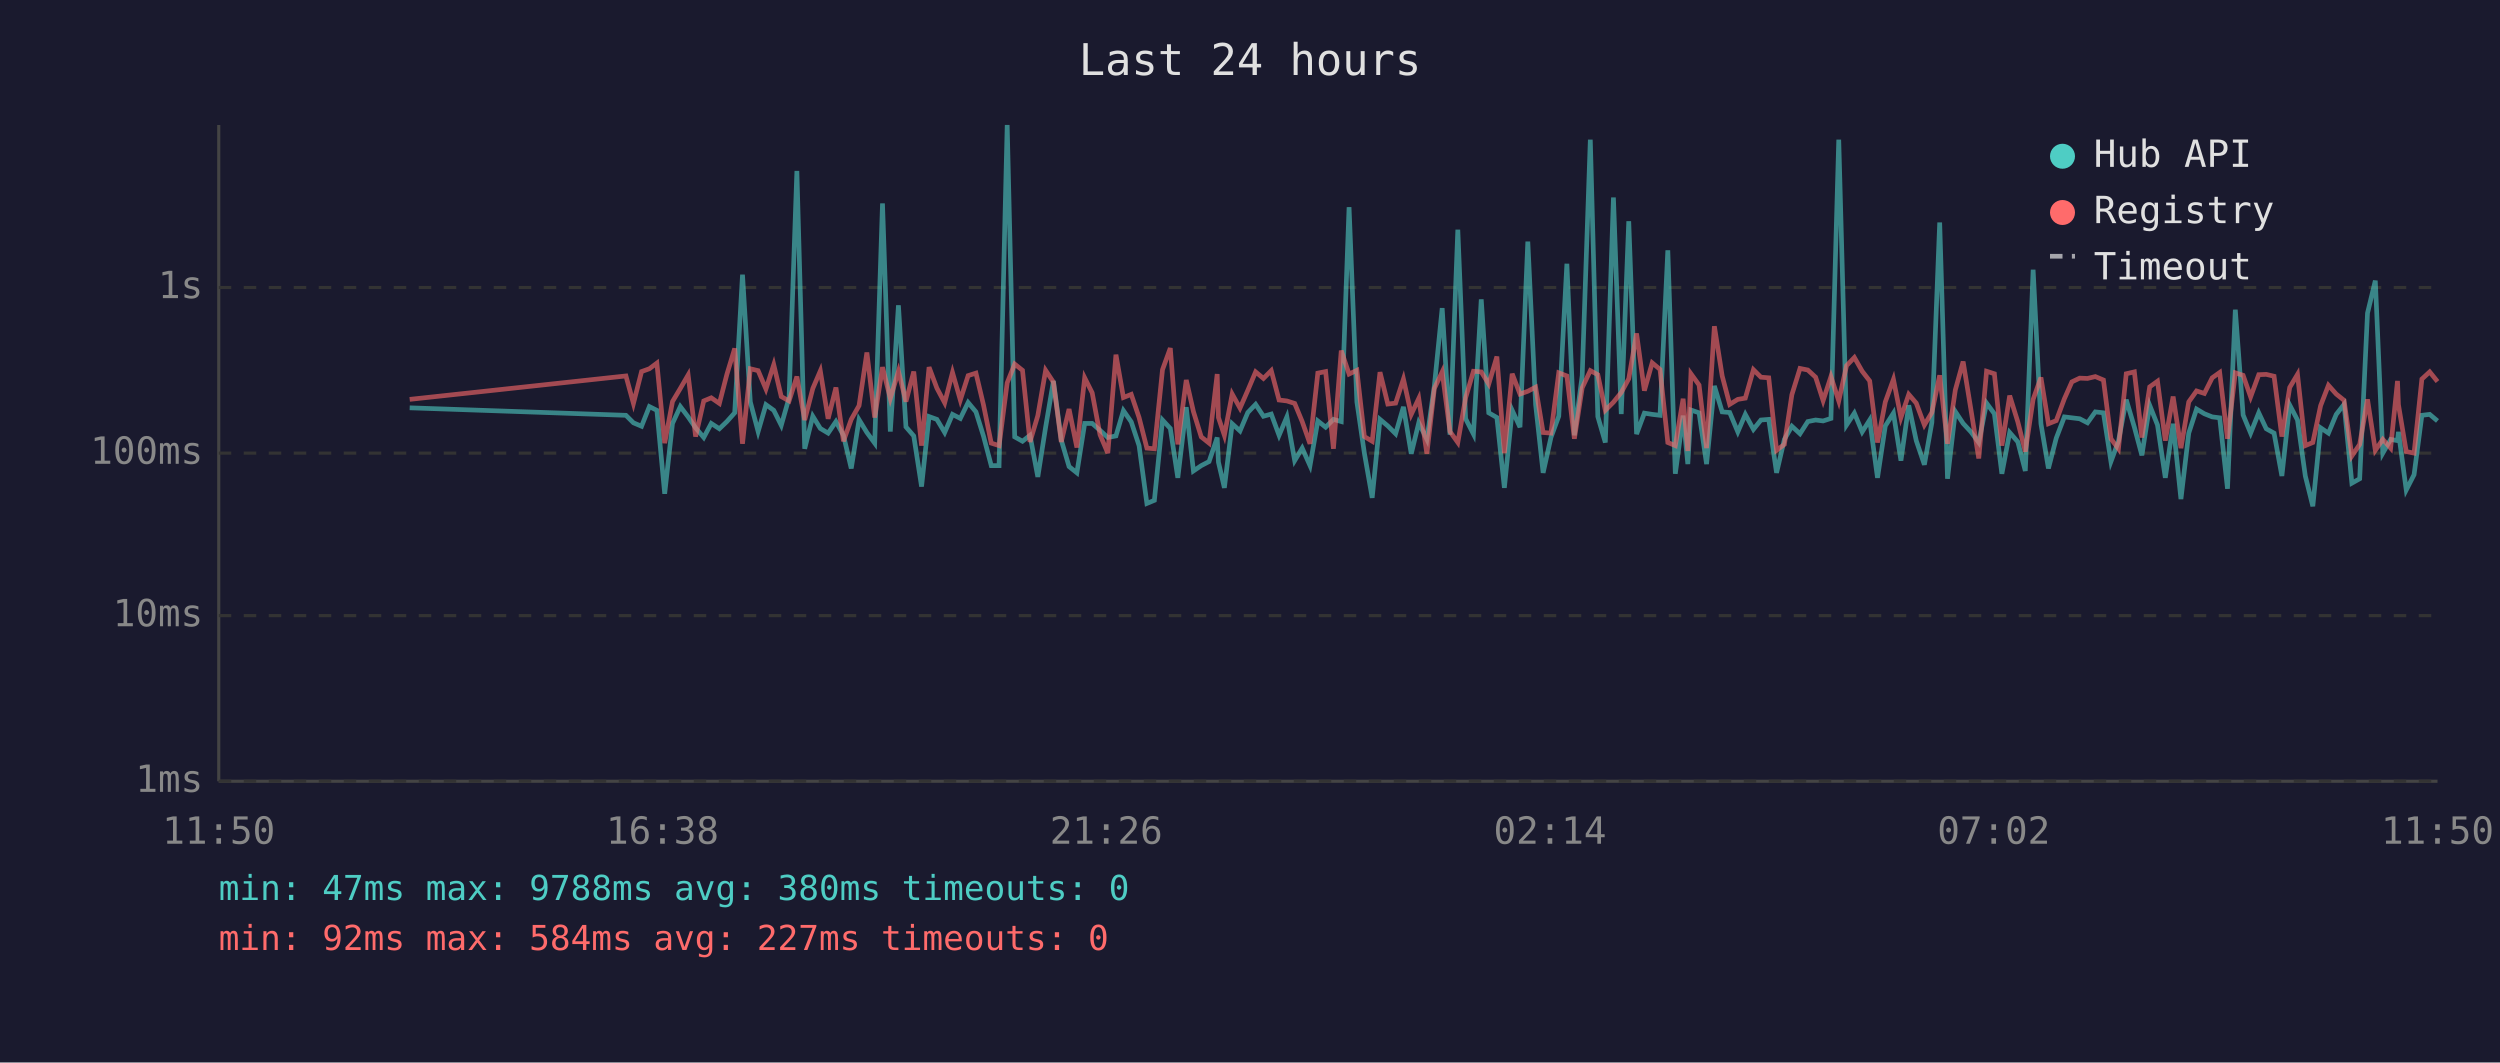
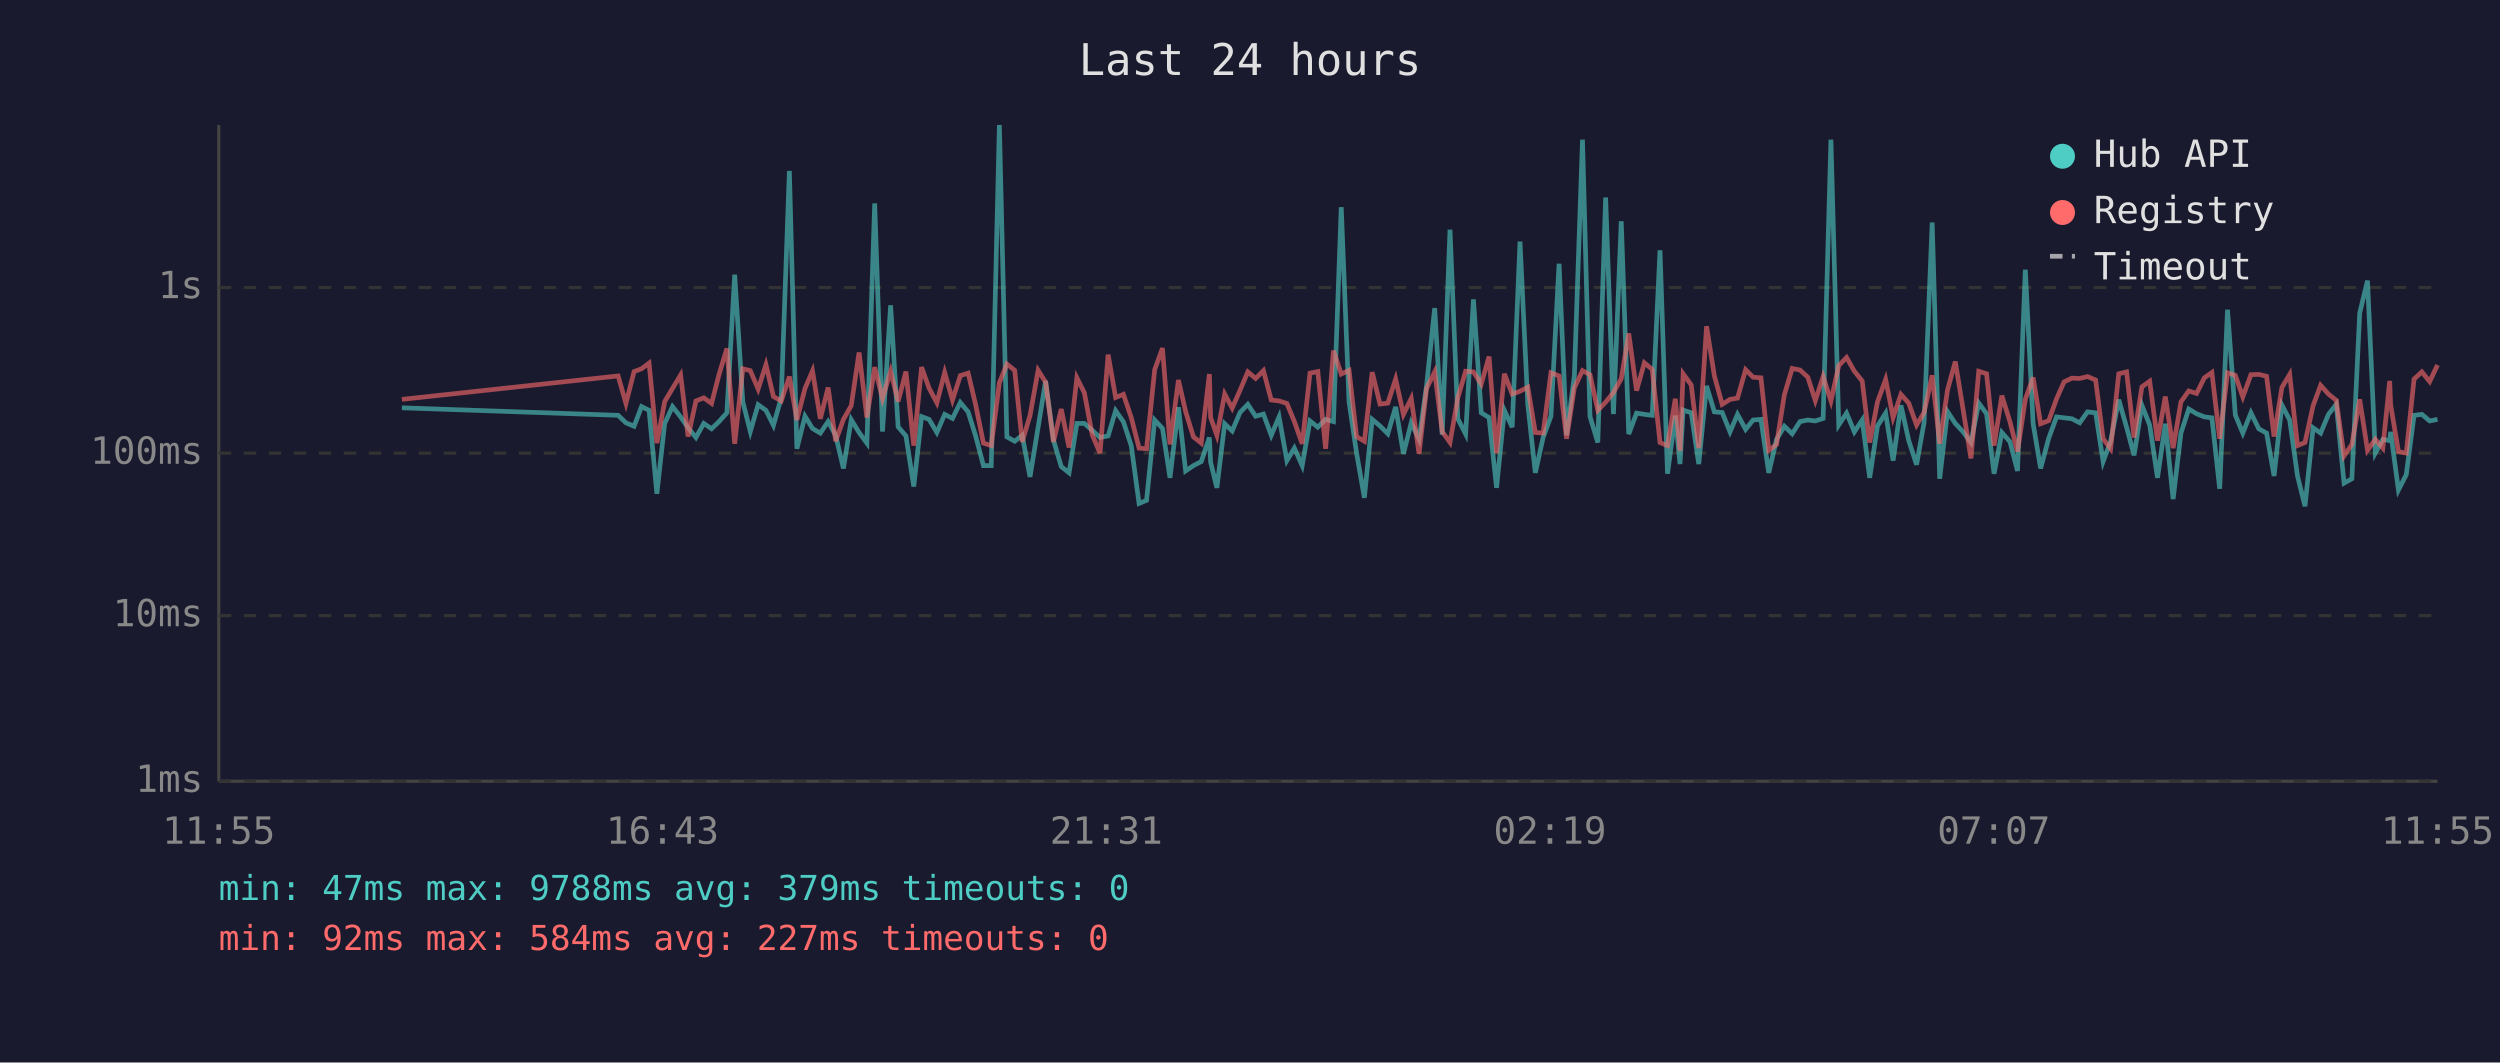
<svg xmlns="http://www.w3.org/2000/svg" viewBox="0 0 800 340" font-family="monospace" font-size="12">
  <rect width="800" height="340" fill="#1a1a2e" />
  <text x="400" y="24" fill="#e0e0e0" font-size="14" text-anchor="middle">Last 24 hours</text>
  <line x1="70" y1="40" x2="70" y2="250" stroke="#444" stroke-width="1" />
  <line x1="70" y1="250" x2="780" y2="250" stroke="#444" stroke-width="1" />
  <line x1="70" y1="250" x2="780" y2="250" stroke="#333" stroke-width="1" stroke-dasharray="4" />
  <text x="65" y="250" fill="#888" text-anchor="end" dominant-baseline="middle">1ms</text>
  <line x1="70" y1="197" x2="780" y2="197" stroke="#333" stroke-width="1" stroke-dasharray="4" />
  <text x="65" y="197" fill="#888" text-anchor="end" dominant-baseline="middle">10ms</text>
  <line x1="70" y1="145" x2="780" y2="145" stroke="#333" stroke-width="1" stroke-dasharray="4" />
  <text x="65" y="145" fill="#888" text-anchor="end" dominant-baseline="middle">100ms</text>
  <line x1="70" y1="92" x2="780" y2="92" stroke="#333" stroke-width="1" stroke-dasharray="4" />
  <text x="65" y="92" fill="#888" text-anchor="end" dominant-baseline="middle">1s</text>
-   <text x="70" y="270" fill="#888" text-anchor="middle">11:50</text>
-   <text x="212" y="270" fill="#888" text-anchor="middle">16:38</text>
-   <text x="354" y="270" fill="#888" text-anchor="middle">21:26</text>
-   <text x="496" y="270" fill="#888" text-anchor="middle">02:14</text>
-   <text x="638" y="270" fill="#888" text-anchor="middle">07:02</text>
-   <text x="780" y="270" fill="#888" text-anchor="middle">11:50</text>
-   <polyline points="131.1,130.5 200.3,132.9 202.7,135.3 205.3,136.4 207.8,130.1 210.2,131.3 212.7,158.0 215.2,135.5 217.7,130.1 220.2,133.4 222.6,136.9 225.2,140.0 227.6,135.5 230.2,137.2 232.6,134.9 235.1,132.1 237.6,87.9 240.1,128.6 242.6,138.1 245.1,129.5 247.6,131.3 250.0,136.1 252.5,127.3 255.0,54.7 257.5,143.6 260.1,133.2 262.5,137.1 265.0,138.6 267.5,134.9 269.9,139.3 272.4,149.9 274.9,134.3 277.4,138.4 279.9,141.8 282.4,65.1 284.9,138.1 287.5,97.7 289.9,136.6 292.4,139.5 294.9,155.7 297.3,133.3 299.8,134.2 302.3,138.4 304.8,132.6 307.3,133.9 309.8,128.8 312.3,131.8 314.7,139.5 317.2,149.0 319.7,149.0 322.3,40.0 324.7,139.8 327.2,141.2 329.6,139.3 332.1,152.6 334.6,136.7 337.1,121.9 339.6,140.8 342.1,149.3 344.6,151.3 347.1,135.5 349.5,135.5 352.0,137.7 354.5,140.0 357.1,139.5 359.5,131.4 362.0,135.0 364.5,142.6 367.0,161.1 369.4,160.1 372.0,134.4 374.5,137.1 376.9,152.9 379.6,130.3 381.9,150.7 384.4,149.0 386.9,147.7 389.5,140.0 389.9,147.9 391.8,156.1 394.3,135.6 396.8,137.9 399.3,132.0 401.8,129.4 404.3,133.2 406.8,132.5 409.3,139.3 411.8,133.4 414.3,147.4 416.7,143.4 419.2,149.0 421.7,134.7 424.2,136.7 426.7,134.2 429.2,134.9 431.7,66.3 434.2,128.6 436.6,145.0 439.1,159.3 441.6,134.2 444.1,136.3 446.6,138.8 449.1,130.2 451.6,145.2 454.0,135.3 456.6,140.6 459.0,123.4 461.5,98.6 464.0,139.1 466.5,73.5 469.0,134.0 471.5,138.9 474.0,95.8 476.4,132.1 479.0,133.6 481.4,156.1 483.9,131.3 486.4,136.7 488.9,77.3 491.4,129.5 493.8,151.3 496.3,140.0 498.8,133.2 501.4,84.4 503.8,139.3 506.3,120.2 508.9,44.7 511.3,133.3 513.7,141.6 516.3,63.2 518.8,132.5 521.2,70.8 523.7,138.9 526.2,132.2 528.7,132.6 531.2,132.9 533.7,80.1 536.1,151.6 538.6,133.0 540.1,148.5 541.1,131.2 543.7,132.1 546.1,148.5 548.6,123.5 551.1,131.8 553.5,132.0 556.1,138.2 558.5,132.6 561.1,137.4 563.5,134.4 566.0,134.2 568.5,151.3 571.0,140.6 573.4,136.4 576.0,138.8 578.5,134.9 581.0,134.4 583.4,134.7 585.9,133.9 588.4,44.7 590.9,136.0 593.4,132.2 595.9,138.2 598.3,134.4 600.8,152.9 603.3,136.3 605.9,132.2 608.3,147.4 610.8,129.7 613.2,141.0 615.8,148.7 618.2,135.2 620.7,71.2 623.2,153.2 625.7,131.7 628.2,135.5 630.7,138.2 633.2,141.6 635.7,129.0 638.2,132.4 640.6,151.6 643.1,138.4 645.7,141.4 648.1,150.7 650.6,86.3 653.1,135.6 655.5,149.9 658.0,140.2 660.6,133.4 663.0,133.7 665.5,134.0 668.0,135.3 670.5,131.8 673.1,132.1 675.5,147.7 677.9,141.2 680.4,127.9 683.0,136.7 685.4,145.7 687.9,129.7 690.4,136.0 692.9,152.9 695.4,135.6 697.9,159.7 700.4,138.6 702.9,130.9 705.4,132.4 707.9,133.4 710.3,133.7 712.8,156.4 715.3,99.1 717.8,132.8 720.2,138.6 722.8,132.1 725.2,137.2 727.7,138.6 730.2,152.3 732.7,129.6 735.2,134.4 737.7,152.3 740.1,162.0 742.6,136.9 745.1,138.6 747.6,132.6 750.1,129.4 752.6,154.6 755.1,153.2 757.6,100.2 760.1,89.8 762.5,145.0 765.0,140.6 767.2,141.0 767.5,138.2 770.0,156.8 772.5,151.9 775.0,132.9 777.5,132.6 780.0,134.7" fill="none" stroke="#4ecdc4" stroke-width="1.5" opacity="0.6" />
-   <polyline points="131.1,127.8 200.3,120.3 202.7,129.1 205.3,118.9 207.8,118.0 210.2,116.2 212.7,141.8 215.2,128.5 217.7,124.3 220.2,120.0 222.6,139.7 225.2,128.3 227.6,127.3 230.2,129.1 232.6,119.8 235.1,111.5 237.6,142.0 240.1,118.0 242.6,118.6 245.1,124.5 247.6,116.7 250.0,126.9 252.5,128.3 255.0,120.5 257.5,134.4 260.1,124.3 262.5,118.7 265.0,134.0 267.5,124.0 269.9,141.2 272.4,134.2 274.9,129.8 277.4,112.8 279.9,133.6 282.4,117.5 284.9,127.5 287.5,118.8 289.9,128.5 292.4,118.9 294.9,142.6 297.3,117.5 299.8,124.2 302.3,128.9 304.8,119.2 307.3,128.0 309.8,120.2 312.3,119.4 314.7,129.5 317.2,141.8 319.7,142.6 322.3,122.5 324.7,116.5 327.2,118.5 329.6,141.4 332.1,133.0 334.6,118.5 337.1,122.3 339.6,141.4 342.1,130.9 344.6,143.2 347.1,120.9 349.5,125.7 352.0,139.1 354.5,145.0 357.1,113.5 359.5,127.2 362.0,126.2 364.5,133.6 367.0,143.4 369.4,143.6 372.0,118.3 374.5,111.4 376.9,142.2 379.6,121.6 381.9,131.7 384.4,139.8 386.9,141.8 389.5,119.7 389.9,133.6 391.8,139.3 394.3,126.1 396.8,130.6 399.3,124.9 401.8,119.0 404.3,121.1 406.8,118.6 409.3,128.0 411.8,128.3 414.3,129.1 416.7,134.9 419.2,142.0 421.7,119.4 424.2,118.9 426.7,143.6 429.2,112.2 431.7,119.7 434.2,118.5 436.6,139.7 439.1,141.2 441.6,119.1 444.1,129.3 446.6,129.0 449.1,121.3 451.6,132.6 454.0,127.5 456.6,145.2 459.0,124.3 461.5,119.0 464.0,138.1 466.5,141.6 469.0,127.3 471.5,118.8 474.0,119.0 476.4,122.9 479.0,114.1 481.4,145.0 483.9,119.6 486.4,126.1 488.9,125.2 491.4,123.9 493.8,138.4 496.3,138.6 498.8,119.3 501.4,120.3 503.8,140.4 506.3,124.1 508.9,118.6 511.3,119.9 513.7,131.3 516.3,128.7 518.8,125.6 521.2,121.2 523.7,106.7 526.2,125.0 528.7,116.1 531.2,118.2 533.7,141.6 536.1,142.6 538.6,127.6 540.1,144.3 541.1,119.6 543.7,123.2 546.1,143.4 548.6,104.4 551.1,120.3 553.5,129.4 556.1,127.8 558.5,127.4 561.1,118.3 563.5,120.7 566.0,120.9 568.5,144.1 571.0,142.2 573.4,126.3 576.0,117.9 578.5,118.4 581.0,120.7 583.4,128.2 585.9,120.5 588.4,128.3 590.9,117.0 593.4,114.4 595.9,118.8 598.3,121.9 600.8,141.6 603.3,128.6 605.9,121.4 608.3,133.6 610.8,126.2 613.2,129.0 615.8,136.0 618.2,132.0 620.7,120.1 623.2,142.0 625.7,124.8 628.2,115.7 630.7,131.1 633.2,146.7 635.7,118.8 638.2,119.6 640.6,142.6 643.1,126.6 645.7,135.0 648.1,144.5 650.6,127.8 653.1,120.8 655.5,135.6 658.0,134.6 660.6,127.6 663.0,122.2 665.5,121.0 668.0,121.1 670.5,120.5 673.1,121.6 675.5,140.4 677.9,143.6 680.4,119.6 683.0,119.0 685.4,140.0 687.9,123.8 690.4,122.0 692.9,141.0 695.4,126.9 697.9,143.4 700.4,128.6 702.9,125.1 705.4,125.9 707.9,120.9 710.3,119.2 712.8,140.4 715.3,119.3 717.8,120.1 720.2,127.0 722.8,119.9 725.2,119.8 727.7,120.4 730.2,139.7 732.7,124.0 735.2,119.8 737.7,142.6 740.1,141.6 742.6,129.8 745.1,123.3 747.6,126.1 750.1,128.1 752.6,145.9 755.1,142.2 757.6,127.8 760.1,144.1 762.5,140.6 765.0,143.4 767.2,121.9 767.5,129.5 770.0,144.5 772.5,145.0 775.0,121.3 777.5,119.0 780.0,122.1" fill="none" stroke="#ff6b6b" stroke-width="1.5" opacity="0.6" />
+   <text x="70" y="270" fill="#888" text-anchor="middle">11:55</text>
+   <text x="212" y="270" fill="#888" text-anchor="middle">16:43</text>
+   <text x="354" y="270" fill="#888" text-anchor="middle">21:31</text>
+   <text x="496" y="270" fill="#888" text-anchor="middle">02:19</text>
+   <text x="638" y="270" fill="#888" text-anchor="middle">07:07</text>
+   <text x="780" y="270" fill="#888" text-anchor="middle">11:55</text>
+   <polyline points="128.6,130.5 197.8,132.9 200.3,135.3 202.9,136.4 205.3,130.1 207.7,131.3 210.2,158.0 212.7,135.5 215.2,130.1 217.8,133.4 220.2,136.9 222.7,140.0 225.2,135.5 227.7,137.2 230.1,134.9 232.6,132.1 235.1,87.9 237.7,128.6 240.1,138.1 242.6,129.5 245.1,131.3 247.5,136.1 250.0,127.3 252.6,54.7 255.0,143.6 257.6,133.2 260.0,137.1 262.5,138.6 265.0,134.9 267.4,139.3 269.9,149.9 272.4,134.3 274.9,138.4 277.4,141.8 279.9,65.1 282.4,138.1 285.0,97.7 287.4,136.6 289.9,139.5 292.4,155.7 294.9,133.3 297.3,134.2 299.8,138.4 302.3,132.6 304.8,133.9 307.3,128.8 309.8,131.8 312.2,139.5 314.7,149.0 317.2,149.0 319.8,40.0 322.2,139.8 324.7,141.2 327.1,139.3 329.6,152.6 332.2,136.7 334.6,121.9 337.1,140.8 339.6,149.3 342.1,151.3 344.6,135.5 347.0,135.5 349.5,137.7 352.0,140.0 354.6,139.5 357.0,131.4 359.5,135.0 362.0,142.6 364.5,161.1 366.9,160.1 369.5,134.4 372.0,137.1 374.4,152.9 377.1,130.3 379.4,150.7 381.9,149.0 384.4,147.7 387.0,140.0 387.4,147.9 389.4,156.1 391.9,135.6 394.3,137.9 396.8,132.0 399.3,129.4 401.8,133.2 404.3,132.5 406.8,139.3 409.3,133.4 411.8,147.4 414.2,143.4 416.7,149.0 419.2,134.7 421.7,136.7 424.2,134.2 426.7,134.9 429.2,66.3 431.7,128.6 434.1,145.0 436.6,159.3 439.1,134.2 441.6,136.3 444.1,138.8 446.6,130.2 449.1,145.2 451.6,135.3 454.1,140.6 456.5,123.4 459.1,98.6 461.5,139.1 464.0,73.5 466.5,134.0 469.0,138.9 471.5,95.8 474.0,132.1 476.5,133.6 478.9,156.1 481.4,131.3 483.9,136.7 486.4,77.3 488.9,129.5 491.3,151.3 493.8,140.0 496.3,133.2 498.9,84.4 501.3,139.3 503.8,120.2 506.4,44.7 508.8,133.3 511.3,141.6 513.8,63.2 516.3,132.5 518.8,70.8 521.2,138.9 523.7,132.2 526.2,132.6 528.7,132.9 531.2,80.1 533.6,151.6 536.1,133.0 537.6,148.5 538.6,131.2 541.2,132.1 543.6,148.5 546.1,123.5 548.6,131.8 551.1,132.0 553.6,138.2 556.0,132.6 558.6,137.4 561.0,134.4 563.5,134.2 566.0,151.3 568.5,140.6 571.0,136.4 573.5,138.8 576.0,134.9 578.5,134.4 580.9,134.7 583.4,133.9 585.9,44.7 588.4,136.0 590.9,132.2 593.4,138.2 595.9,134.4 598.3,152.9 600.8,136.3 603.4,132.2 605.8,147.4 608.3,129.7 610.8,141.0 613.3,148.7 615.7,135.2 618.3,71.2 620.7,153.2 623.2,131.7 625.7,135.5 628.2,138.2 630.7,141.6 633.2,129.0 635.7,132.4 638.1,151.6 640.6,138.4 643.2,141.4 645.6,150.7 648.1,86.3 650.6,135.6 653.0,149.9 655.6,140.2 658.1,133.4 660.5,133.7 663.0,134.0 665.5,135.3 668.0,131.8 670.6,132.1 673.0,147.7 675.4,141.2 678.0,127.9 680.5,136.7 682.9,145.7 685.4,129.7 687.9,136.0 690.4,152.9 692.9,135.6 695.4,159.7 697.9,138.6 700.4,130.9 702.9,132.4 705.4,133.4 707.8,133.7 710.3,156.4 712.8,99.1 715.3,132.8 717.7,138.6 720.3,132.1 722.8,137.2 725.3,138.6 727.7,152.3 730.2,129.6 732.7,134.4 735.2,152.3 737.6,162.0 740.2,136.9 742.6,138.6 745.1,132.6 747.6,129.4 750.1,154.6 752.6,153.2 755.1,100.2 757.6,89.8 760.1,145.0 762.5,140.6 764.7,141.0 765.0,138.2 767.5,156.8 770.0,151.9 772.5,132.9 775.0,132.6 777.5,134.7 780.0,134.2" fill="none" stroke="#4ecdc4" stroke-width="1.5" opacity="0.6" />
+   <polyline points="128.6,127.8 197.8,120.3 200.3,129.1 202.9,118.9 205.3,118.0 207.7,116.2 210.2,141.8 212.7,128.5 215.2,124.3 217.8,120.0 220.2,139.7 222.7,128.3 225.2,127.3 227.7,129.1 230.1,119.8 232.6,111.5 235.1,142.0 237.7,118.0 240.1,118.6 242.6,124.5 245.1,116.7 247.5,126.9 250.0,128.3 252.6,120.5 255.0,134.4 257.6,124.3 260.0,118.7 262.5,134.0 265.0,124.0 267.4,141.2 269.9,134.2 272.4,129.8 274.9,112.8 277.4,133.6 279.9,117.5 282.4,127.5 285.0,118.8 287.4,128.5 289.9,118.9 292.4,142.6 294.9,117.5 297.3,124.2 299.8,128.9 302.3,119.2 304.8,128.0 307.3,120.2 309.8,119.4 312.2,129.5 314.7,141.8 317.2,142.6 319.8,122.5 322.2,116.5 324.7,118.5 327.1,141.4 329.6,133.0 332.2,118.5 334.6,122.3 337.1,141.4 339.6,130.9 342.1,143.2 344.6,120.9 347.0,125.7 349.5,139.1 352.0,145.0 354.6,113.5 357.0,127.2 359.5,126.2 362.0,133.6 364.5,143.4 366.9,143.6 369.5,118.3 372.0,111.4 374.4,142.2 377.1,121.6 379.4,131.7 381.9,139.8 384.4,141.8 387.0,119.7 387.4,133.6 389.4,139.3 391.9,126.1 394.3,130.6 396.8,124.9 399.3,119.0 401.8,121.1 404.3,118.6 406.8,128.0 409.3,128.3 411.8,129.1 414.2,134.9 416.7,142.0 419.2,119.4 421.7,118.9 424.2,143.6 426.7,112.2 429.2,119.7 431.7,118.5 434.1,139.7 436.6,141.2 439.1,119.1 441.6,129.3 444.1,129.0 446.6,121.3 449.1,132.6 451.6,127.5 454.1,145.2 456.5,124.3 459.1,119.0 461.5,138.1 464.0,141.6 466.5,127.3 469.0,118.8 471.5,119.0 474.0,122.9 476.5,114.1 478.9,145.0 481.4,119.6 483.9,126.1 486.4,125.2 488.9,123.9 491.3,138.4 493.8,138.6 496.3,119.3 498.9,120.3 501.3,140.4 503.8,124.1 506.4,118.6 508.8,119.9 511.3,131.3 513.8,128.7 516.3,125.6 518.8,121.2 521.2,106.7 523.7,125.0 526.2,116.1 528.7,118.2 531.2,141.6 533.6,142.6 536.1,127.6 537.6,144.3 538.6,119.6 541.2,123.2 543.6,143.4 546.1,104.4 548.6,120.3 551.1,129.4 553.6,127.8 556.0,127.4 558.6,118.3 561.0,120.7 563.5,120.9 566.0,144.1 568.5,142.2 571.0,126.3 573.5,117.9 576.0,118.4 578.5,120.7 580.9,128.2 583.4,120.5 585.9,128.3 588.4,117.0 590.9,114.4 593.4,118.8 595.9,121.9 598.3,141.6 600.8,128.6 603.4,121.4 605.8,133.6 608.3,126.2 610.8,129.0 613.3,136.0 615.7,132.0 618.3,120.1 620.7,142.0 623.2,124.8 625.7,115.7 628.2,131.1 630.7,146.7 633.2,118.8 635.7,119.6 638.1,142.6 640.6,126.6 643.2,135.0 645.6,144.5 648.1,127.8 650.6,120.8 653.0,135.6 655.6,134.6 658.1,127.6 660.5,122.2 663.0,121.0 665.5,121.1 668.0,120.5 670.6,121.6 673.0,140.4 675.4,143.6 678.0,119.6 680.5,119.0 682.9,140.0 685.4,123.8 687.9,122.0 690.4,141.0 692.9,126.9 695.4,143.4 697.9,128.6 700.4,125.1 702.9,125.9 705.4,120.9 707.8,119.2 710.3,140.4 712.8,119.3 715.3,120.1 717.7,127.0 720.3,119.9 722.8,119.8 725.3,120.4 727.7,139.7 730.2,124.0 732.7,119.8 735.2,142.6 737.6,141.6 740.2,129.8 742.6,123.3 745.1,126.1 747.6,128.1 750.1,145.9 752.6,142.2 755.1,127.8 757.6,144.1 760.1,140.6 762.5,143.4 764.7,121.9 765.0,129.5 767.5,144.5 770.0,145.0 772.5,121.3 775.0,119.0 777.5,122.1 780.0,116.8" fill="none" stroke="#ff6b6b" stroke-width="1.5" opacity="0.6" />
  <circle cx="660" cy="50" r="4" fill="#4ecdc4" />
  <text x="670" y="50" fill="#e0e0e0" dominant-baseline="middle">Hub API</text>
  <circle cx="660" cy="68" r="4" fill="#ff6b6b" />
  <text x="670" y="68" fill="#e0e0e0" dominant-baseline="middle">Registry</text>
  <line x1="656" y1="82" x2="664" y2="82" stroke="#e0e0e0" stroke-width="1.5" stroke-dasharray="4,3" opacity="0.7" />
  <text x="670" y="86" fill="#e0e0e0" dominant-baseline="middle">Timeout</text>
-   <text x="70" y="288" fill="#4ecdc4" font-size="11">min: 47ms  max: 9788ms  avg: 380ms  timeouts: 0</text>
+   <text x="70" y="288" fill="#4ecdc4" font-size="11">min: 47ms  max: 9788ms  avg: 379ms  timeouts: 0</text>
  <text x="70" y="304" fill="#ff6b6b" font-size="11">min: 92ms  max: 584ms  avg: 227ms  timeouts: 0</text>
</svg>
